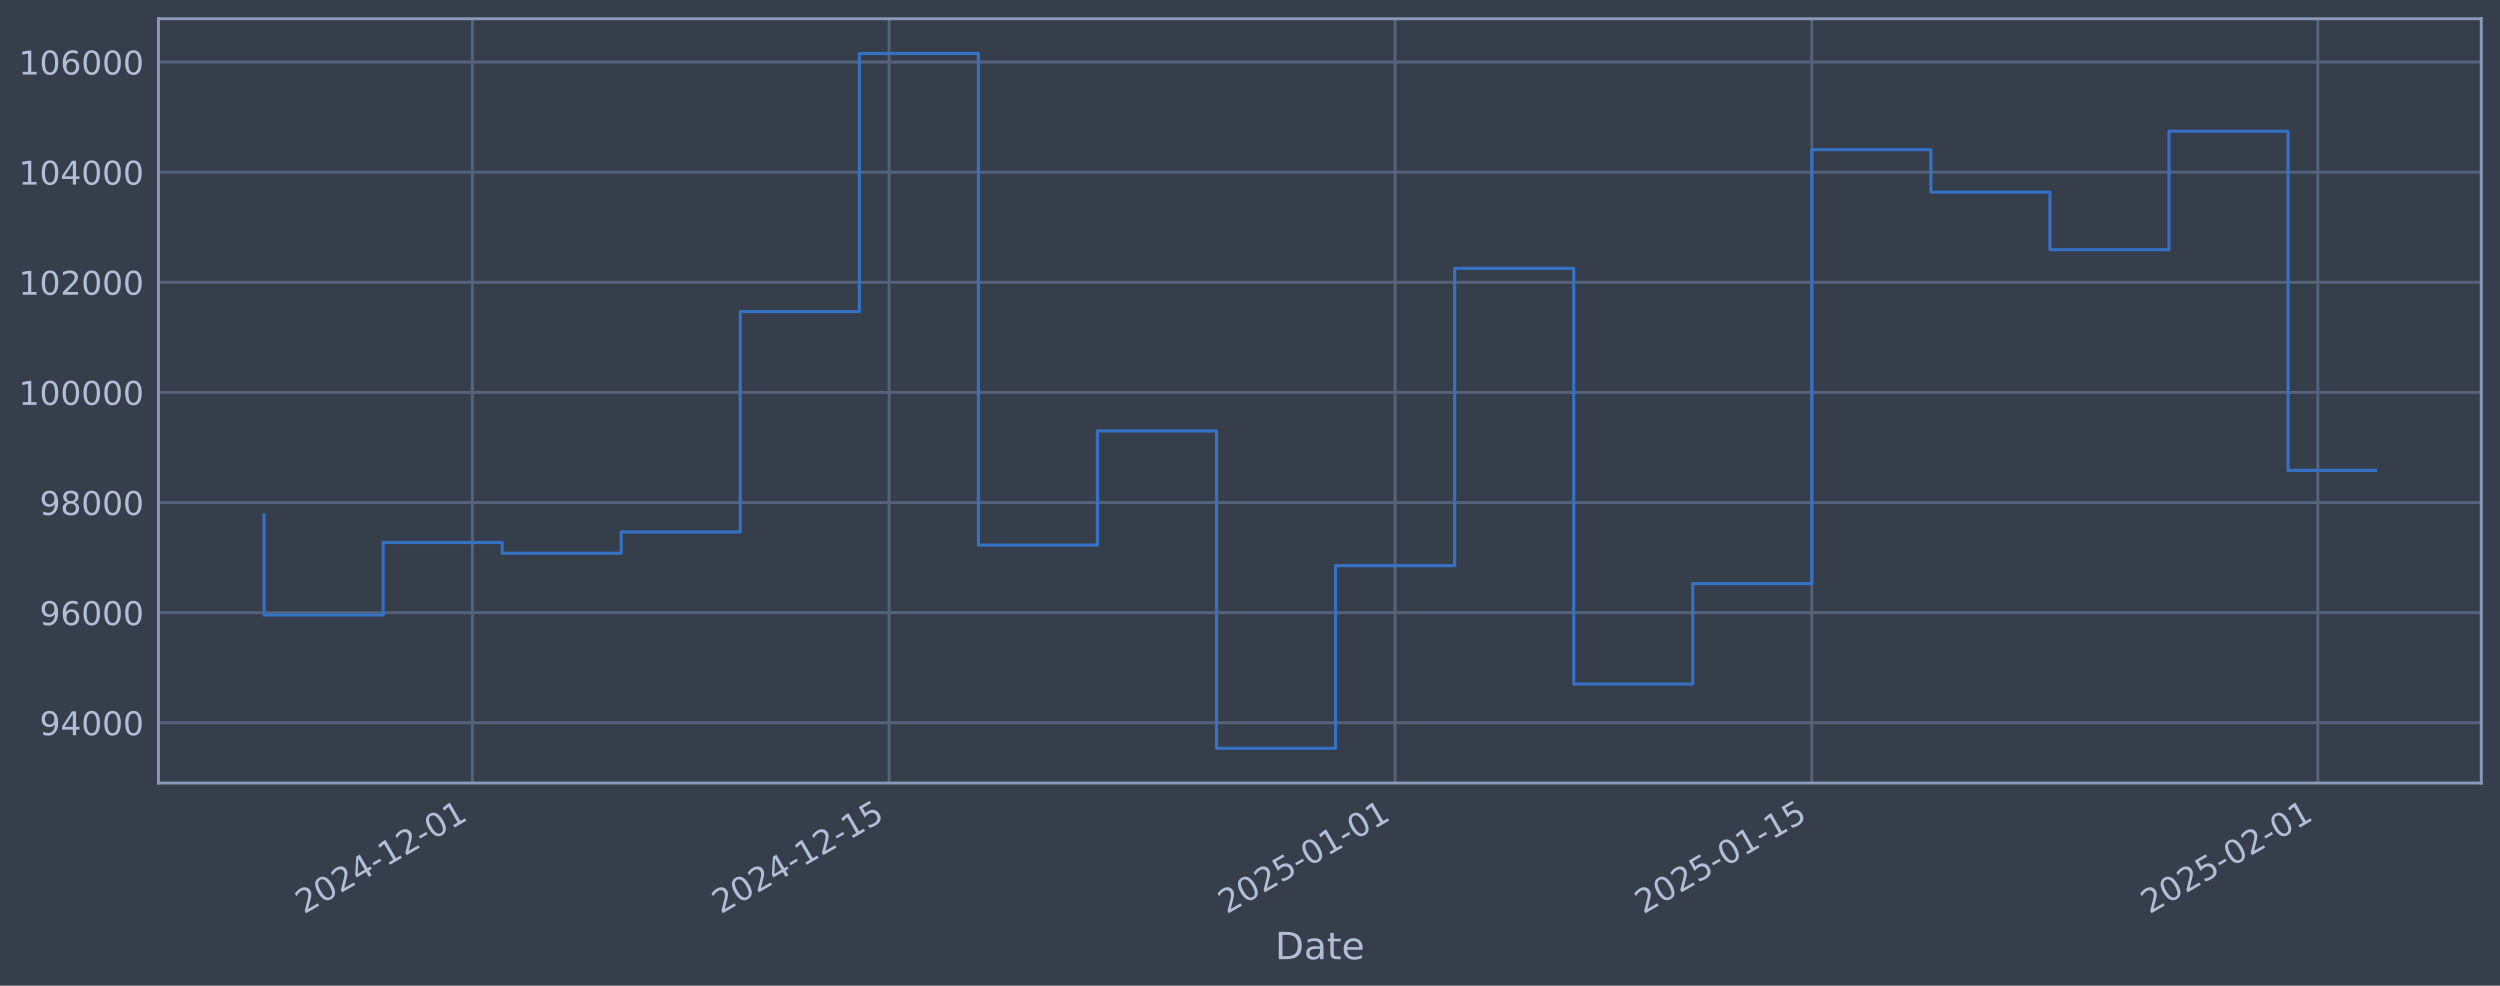
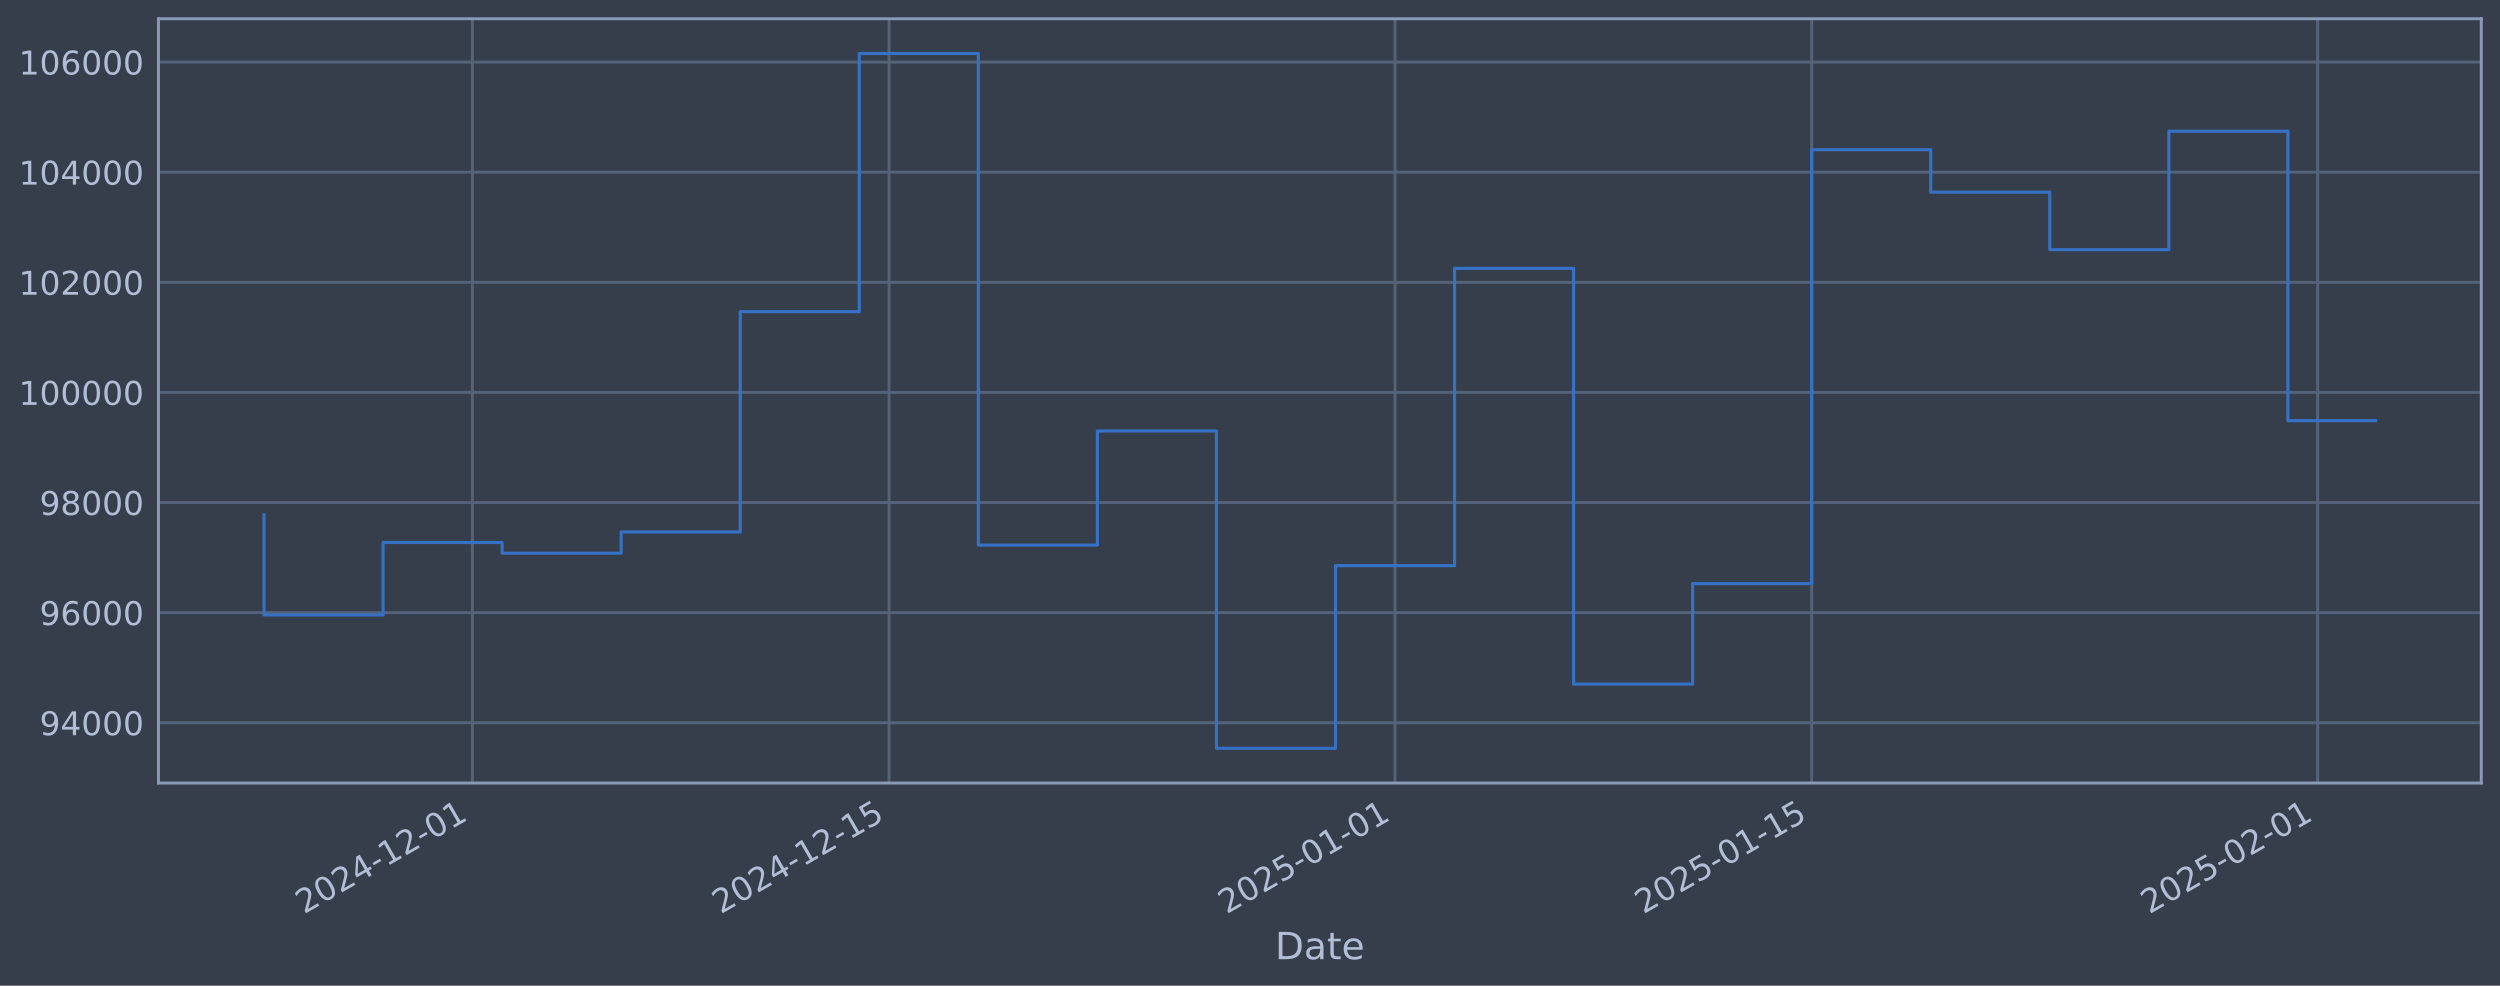
<svg xmlns="http://www.w3.org/2000/svg" xmlns:xlink="http://www.w3.org/1999/xlink" width="960.9pt" height="378.87pt" viewBox="0 0 960.9 378.87" version="1.1">
  <defs>
    <style type="text/css">*{stroke-linejoin: round; stroke-linecap: butt}</style>
  </defs>
  <g id="figure_1">
    <g id="patch_1">
      <path d="M 0 378.87  L 960.9 378.87  L 960.9 0  L 0 0  z " style="fill: #373e4b" />
    </g>
    <g id="axes_1">
      <g id="patch_2">
        <path d="M 60.901 300.96  L 953.701 300.96  L 953.701 7.2  L 60.901 7.2  z " style="fill: #373e4b" />
      </g>
      <g id="matplotlib.axis_1">
        <g id="xtick_1">
          <g id="line2d_1">
-             <path d="M 181.566 300.96  L 181.566 7.2  " clip-path="url(#pb4c048cf12)" style="fill: none; stroke: #546379; stroke-width: 1.12; stroke-linecap: square" />
+             <path d="M 181.559 300.96  L 181.559 7.2  " clip-path="url(#pe6878b409c)" style="fill: none; stroke: #546379; stroke-width: 1.12; stroke-linecap: square" />
          </g>
          <g id="line2d_2" />
          <g id="text_1">
-             <g style="fill: #b1bed6" transform="translate(116.8401 351.4642) rotate(-30) scale(0.126 -0.126)">
+             <g style="fill: #b1bed6" transform="translate(116.8339 351.4642) rotate(-30) scale(0.126 -0.126)">
              <defs>
                <path id="DejaVuSans-32" d="M 1228 531  L 3431 531  L 3431 0  L 469 0  L 469 531  Q 828 903 1448 1529  Q 2069 2156 2228 2338  Q 2531 2678 2651 2914  Q 2772 3150 2772 3378  Q 2772 3750 2511 3984  Q 2250 4219 1831 4219  Q 1534 4219 1204 4116  Q 875 4013 500 3803  L 500 4441  Q 881 4594 1212 4672  Q 1544 4750 1819 4750  Q 2544 4750 2975 4387  Q 3406 4025 3406 3419  Q 3406 3131 3298 2873  Q 3191 2616 2906 2266  Q 2828 2175 2409 1742  Q 1991 1309 1228 531  z " transform="scale(0.015625)" />
                <path id="DejaVuSans-30" d="M 2034 4250  Q 1547 4250 1301 3770  Q 1056 3291 1056 2328  Q 1056 1369 1301 889  Q 1547 409 2034 409  Q 2525 409 2770 889  Q 3016 1369 3016 2328  Q 3016 3291 2770 3770  Q 2525 4250 2034 4250  z M 2034 4750  Q 2819 4750 3233 4129  Q 3647 3509 3647 2328  Q 3647 1150 3233 529  Q 2819 -91 2034 -91  Q 1250 -91 836 529  Q 422 1150 422 2328  Q 422 3509 836 4129  Q 1250 4750 2034 4750  z " transform="scale(0.015625)" />
                <path id="DejaVuSans-34" d="M 2419 4116  L 825 1625  L 2419 1625  L 2419 4116  z M 2253 4666  L 3047 4666  L 3047 1625  L 3713 1625  L 3713 1100  L 3047 1100  L 3047 0  L 2419 0  L 2419 1100  L 313 1100  L 313 1709  L 2253 4666  z " transform="scale(0.015625)" />
                <path id="DejaVuSans-2d" d="M 313 2009  L 1997 2009  L 1997 1497  L 313 1497  L 313 2009  z " transform="scale(0.015625)" />
                <path id="DejaVuSans-31" d="M 794 531  L 1825 531  L 1825 4091  L 703 3866  L 703 4441  L 1819 4666  L 2450 4666  L 2450 531  L 3481 531  L 3481 0  L 794 0  L 794 531  z " transform="scale(0.015625)" />
              </defs>
              <use xlink:href="#DejaVuSans-32" />
              <use xlink:href="#DejaVuSans-30" transform="translate(63.62305 0)" />
              <use xlink:href="#DejaVuSans-32" transform="translate(127.2461 0)" />
              <use xlink:href="#DejaVuSans-34" transform="translate(190.8691 0)" />
              <use xlink:href="#DejaVuSans-2d" transform="translate(254.4922 0)" />
              <use xlink:href="#DejaVuSans-31" transform="translate(290.5762 0)" />
              <use xlink:href="#DejaVuSans-32" transform="translate(354.1992 0)" />
              <use xlink:href="#DejaVuSans-2d" transform="translate(417.8223 0)" />
              <use xlink:href="#DejaVuSans-30" transform="translate(453.9062 0)" />
              <use xlink:href="#DejaVuSans-31" transform="translate(517.5293 0)" />
            </g>
          </g>
        </g>
        <g id="xtick_2">
          <g id="line2d_3">
-             <path d="M 341.732 300.96  L 341.732 7.2  " clip-path="url(#pb4c048cf12)" style="fill: none; stroke: #546379; stroke-width: 1.12; stroke-linecap: square" />
+             <path d="M 341.714 300.96  L 341.714 7.2  " clip-path="url(#pe6878b409c)" style="fill: none; stroke: #546379; stroke-width: 1.12; stroke-linecap: square" />
          </g>
          <g id="line2d_4" />
          <g id="text_2">
-             <g style="fill: #b1bed6" transform="translate(277.0066 351.4642) rotate(-30) scale(0.126 -0.126)">
+             <g style="fill: #b1bed6" transform="translate(276.9882 351.4642) rotate(-30) scale(0.126 -0.126)">
              <defs>
                <path id="DejaVuSans-35" d="M 691 4666  L 3169 4666  L 3169 4134  L 1269 4134  L 1269 2991  Q 1406 3038 1543 3061  Q 1681 3084 1819 3084  Q 2600 3084 3056 2656  Q 3513 2228 3513 1497  Q 3513 744 3044 326  Q 2575 -91 1722 -91  Q 1428 -91 1123 -41  Q 819 9 494 109  L 494 744  Q 775 591 1075 516  Q 1375 441 1709 441  Q 2250 441 2565 725  Q 2881 1009 2881 1497  Q 2881 1984 2565 2268  Q 2250 2553 1709 2553  Q 1456 2553 1204 2497  Q 953 2441 691 2322  L 691 4666  z " transform="scale(0.015625)" />
              </defs>
              <use xlink:href="#DejaVuSans-32" />
              <use xlink:href="#DejaVuSans-30" transform="translate(63.62305 0)" />
              <use xlink:href="#DejaVuSans-32" transform="translate(127.2461 0)" />
              <use xlink:href="#DejaVuSans-34" transform="translate(190.8691 0)" />
              <use xlink:href="#DejaVuSans-2d" transform="translate(254.4922 0)" />
              <use xlink:href="#DejaVuSans-31" transform="translate(290.5762 0)" />
              <use xlink:href="#DejaVuSans-32" transform="translate(354.1992 0)" />
              <use xlink:href="#DejaVuSans-2d" transform="translate(417.8223 0)" />
              <use xlink:href="#DejaVuSans-31" transform="translate(453.9062 0)" />
              <use xlink:href="#DejaVuSans-35" transform="translate(517.5293 0)" />
            </g>
          </g>
        </g>
        <g id="xtick_3">
          <g id="line2d_5">
-             <path d="M 536.22 300.96  L 536.22 7.2  " clip-path="url(#pb4c048cf12)" style="fill: none; stroke: #546379; stroke-width: 1.12; stroke-linecap: square" />
+             <path d="M 536.187 300.96  L 536.187 7.2  " clip-path="url(#pe6878b409c)" style="fill: none; stroke: #546379; stroke-width: 1.12; stroke-linecap: square" />
          </g>
          <g id="line2d_6" />
          <g id="text_3">
-             <g style="fill: #b1bed6" transform="translate(471.4946 351.4642) rotate(-30) scale(0.126 -0.126)">
+             <g style="fill: #b1bed6" transform="translate(471.4613 351.4642) rotate(-30) scale(0.126 -0.126)">
              <use xlink:href="#DejaVuSans-32" />
              <use xlink:href="#DejaVuSans-30" transform="translate(63.62305 0)" />
              <use xlink:href="#DejaVuSans-32" transform="translate(127.2461 0)" />
              <use xlink:href="#DejaVuSans-35" transform="translate(190.8691 0)" />
              <use xlink:href="#DejaVuSans-2d" transform="translate(254.4922 0)" />
              <use xlink:href="#DejaVuSans-30" transform="translate(290.5762 0)" />
              <use xlink:href="#DejaVuSans-31" transform="translate(354.1992 0)" />
              <use xlink:href="#DejaVuSans-2d" transform="translate(417.8223 0)" />
              <use xlink:href="#DejaVuSans-30" transform="translate(453.9062 0)" />
              <use xlink:href="#DejaVuSans-31" transform="translate(517.5293 0)" />
            </g>
          </g>
        </g>
        <g id="xtick_4">
          <g id="line2d_7">
-             <path d="M 696.387 300.96  L 696.387 7.2  " clip-path="url(#pb4c048cf12)" style="fill: none; stroke: #546379; stroke-width: 1.12; stroke-linecap: square" />
+             <path d="M 696.341 300.96  L 696.341 7.2  " clip-path="url(#pe6878b409c)" style="fill: none; stroke: #546379; stroke-width: 1.12; stroke-linecap: square" />
          </g>
          <g id="line2d_8" />
          <g id="text_4">
-             <g style="fill: #b1bed6" transform="translate(631.6612 351.4642) rotate(-30) scale(0.126 -0.126)">
+             <g style="fill: #b1bed6" transform="translate(631.6156 351.4642) rotate(-30) scale(0.126 -0.126)">
              <use xlink:href="#DejaVuSans-32" />
              <use xlink:href="#DejaVuSans-30" transform="translate(63.62305 0)" />
              <use xlink:href="#DejaVuSans-32" transform="translate(127.2461 0)" />
              <use xlink:href="#DejaVuSans-35" transform="translate(190.8691 0)" />
              <use xlink:href="#DejaVuSans-2d" transform="translate(254.4922 0)" />
              <use xlink:href="#DejaVuSans-30" transform="translate(290.5762 0)" />
              <use xlink:href="#DejaVuSans-31" transform="translate(354.1992 0)" />
              <use xlink:href="#DejaVuSans-2d" transform="translate(417.8223 0)" />
              <use xlink:href="#DejaVuSans-31" transform="translate(453.9062 0)" />
              <use xlink:href="#DejaVuSans-35" transform="translate(517.5293 0)" />
            </g>
          </g>
        </g>
        <g id="xtick_5">
          <g id="line2d_9">
-             <path d="M 890.875 300.96  L 890.875 7.2  " clip-path="url(#pb4c048cf12)" style="fill: none; stroke: #546379; stroke-width: 1.12; stroke-linecap: square" />
+             <path d="M 890.814 300.96  L 890.814 7.2  " clip-path="url(#pe6878b409c)" style="fill: none; stroke: #546379; stroke-width: 1.12; stroke-linecap: square" />
          </g>
          <g id="line2d_10" />
          <g id="text_5">
-             <g style="fill: #b1bed6" transform="translate(826.1491 351.4642) rotate(-30) scale(0.126 -0.126)">
+             <g style="fill: #b1bed6" transform="translate(826.0886 351.4642) rotate(-30) scale(0.126 -0.126)">
              <use xlink:href="#DejaVuSans-32" />
              <use xlink:href="#DejaVuSans-30" transform="translate(63.62305 0)" />
              <use xlink:href="#DejaVuSans-32" transform="translate(127.2461 0)" />
              <use xlink:href="#DejaVuSans-35" transform="translate(190.8691 0)" />
              <use xlink:href="#DejaVuSans-2d" transform="translate(254.4922 0)" />
              <use xlink:href="#DejaVuSans-30" transform="translate(290.5762 0)" />
              <use xlink:href="#DejaVuSans-32" transform="translate(354.1992 0)" />
              <use xlink:href="#DejaVuSans-2d" transform="translate(417.8223 0)" />
              <use xlink:href="#DejaVuSans-30" transform="translate(453.9062 0)" />
              <use xlink:href="#DejaVuSans-31" transform="translate(517.5293 0)" />
            </g>
          </g>
        </g>
        <g id="text_6">
          <g style="fill: #b1bed6" transform="translate(490.0914 368.6753) scale(0.144 -0.144)">
            <defs>
              <path id="DejaVuSans-44" d="M 1259 4147  L 1259 519  L 2022 519  Q 2988 519 3436 956  Q 3884 1394 3884 2338  Q 3884 3275 3436 3711  Q 2988 4147 2022 4147  L 1259 4147  z M 628 4666  L 1925 4666  Q 3281 4666 3915 4102  Q 4550 3538 4550 2338  Q 4550 1131 3912 565  Q 3275 0 1925 0  L 628 0  L 628 4666  z " transform="scale(0.015625)" />
              <path id="DejaVuSans-61" d="M 2194 1759  Q 1497 1759 1228 1600  Q 959 1441 959 1056  Q 959 750 1161 570  Q 1363 391 1709 391  Q 2188 391 2477 730  Q 2766 1069 2766 1631  L 2766 1759  L 2194 1759  z M 3341 1997  L 3341 0  L 2766 0  L 2766 531  Q 2569 213 2275 61  Q 1981 -91 1556 -91  Q 1019 -91 701 211  Q 384 513 384 1019  Q 384 1609 779 1909  Q 1175 2209 1959 2209  L 2766 2209  L 2766 2266  Q 2766 2663 2505 2880  Q 2244 3097 1772 3097  Q 1472 3097 1187 3025  Q 903 2953 641 2809  L 641 3341  Q 956 3463 1253 3523  Q 1550 3584 1831 3584  Q 2591 3584 2966 3190  Q 3341 2797 3341 1997  z " transform="scale(0.015625)" />
              <path id="DejaVuSans-74" d="M 1172 4494  L 1172 3500  L 2356 3500  L 2356 3053  L 1172 3053  L 1172 1153  Q 1172 725 1289 603  Q 1406 481 1766 481  L 2356 481  L 2356 0  L 1766 0  Q 1100 0 847 248  Q 594 497 594 1153  L 594 3053  L 172 3053  L 172 3500  L 594 3500  L 594 4494  L 1172 4494  z " transform="scale(0.015625)" />
              <path id="DejaVuSans-65" d="M 3597 1894  L 3597 1613  L 953 1613  Q 991 1019 1311 708  Q 1631 397 2203 397  Q 2534 397 2845 478  Q 3156 559 3463 722  L 3463 178  Q 3153 47 2828 -22  Q 2503 -91 2169 -91  Q 1331 -91 842 396  Q 353 884 353 1716  Q 353 2575 817 3079  Q 1281 3584 2069 3584  Q 2775 3584 3186 3129  Q 3597 2675 3597 1894  z M 3022 2063  Q 3016 2534 2758 2815  Q 2500 3097 2075 3097  Q 1594 3097 1305 2825  Q 1016 2553 972 2059  L 3022 2063  z " transform="scale(0.015625)" />
            </defs>
            <use xlink:href="#DejaVuSans-44" />
            <use xlink:href="#DejaVuSans-61" transform="translate(77.00195 0)" />
            <use xlink:href="#DejaVuSans-74" transform="translate(138.2812 0)" />
            <use xlink:href="#DejaVuSans-65" transform="translate(177.4902 0)" />
          </g>
        </g>
      </g>
      <g id="matplotlib.axis_2">
        <g id="ytick_1">
          <g id="line2d_11">
-             <path d="M 60.901 277.797  L 953.701 277.797  " clip-path="url(#pb4c048cf12)" style="fill: none; stroke: #546379; stroke-width: 1.12; stroke-linecap: square" />
+             <path d="M 60.901 277.797  L 953.701 277.797  " clip-path="url(#pe6878b409c)" style="fill: none; stroke: #546379; stroke-width: 1.12; stroke-linecap: square" />
          </g>
          <g id="line2d_12" />
          <g id="text_7">
            <g style="fill: #b1bed6" transform="translate(15.21675 282.5841) scale(0.126 -0.126)">
              <defs>
                <path id="DejaVuSans-39" d="M 703 97  L 703 672  Q 941 559 1184 500  Q 1428 441 1663 441  Q 2288 441 2617 861  Q 2947 1281 2994 2138  Q 2813 1869 2534 1725  Q 2256 1581 1919 1581  Q 1219 1581 811 2004  Q 403 2428 403 3163  Q 403 3881 828 4315  Q 1253 4750 1959 4750  Q 2769 4750 3195 4129  Q 3622 3509 3622 2328  Q 3622 1225 3098 567  Q 2575 -91 1691 -91  Q 1453 -91 1209 -44  Q 966 3 703 97  z M 1959 2075  Q 2384 2075 2632 2365  Q 2881 2656 2881 3163  Q 2881 3666 2632 3958  Q 2384 4250 1959 4250  Q 1534 4250 1286 3958  Q 1038 3666 1038 3163  Q 1038 2656 1286 2365  Q 1534 2075 1959 2075  z " transform="scale(0.015625)" />
              </defs>
              <use xlink:href="#DejaVuSans-39" />
              <use xlink:href="#DejaVuSans-34" transform="translate(63.62305 0)" />
              <use xlink:href="#DejaVuSans-30" transform="translate(127.2461 0)" />
              <use xlink:href="#DejaVuSans-30" transform="translate(190.8691 0)" />
              <use xlink:href="#DejaVuSans-30" transform="translate(254.4922 0)" />
            </g>
          </g>
        </g>
        <g id="ytick_2">
          <g id="line2d_13">
-             <path d="M 60.901 235.473  L 953.701 235.473  " clip-path="url(#pb4c048cf12)" style="fill: none; stroke: #546379; stroke-width: 1.12; stroke-linecap: square" />
+             <path d="M 60.901 235.473  L 953.701 235.473  " clip-path="url(#pe6878b409c)" style="fill: none; stroke: #546379; stroke-width: 1.12; stroke-linecap: square" />
          </g>
          <g id="line2d_14" />
          <g id="text_8">
            <g style="fill: #b1bed6" transform="translate(15.21675 240.2602) scale(0.126 -0.126)">
              <defs>
                <path id="DejaVuSans-36" d="M 2113 2584  Q 1688 2584 1439 2293  Q 1191 2003 1191 1497  Q 1191 994 1439 701  Q 1688 409 2113 409  Q 2538 409 2786 701  Q 3034 994 3034 1497  Q 3034 2003 2786 2293  Q 2538 2584 2113 2584  z M 3366 4563  L 3366 3988  Q 3128 4100 2886 4159  Q 2644 4219 2406 4219  Q 1781 4219 1451 3797  Q 1122 3375 1075 2522  Q 1259 2794 1537 2939  Q 1816 3084 2150 3084  Q 2853 3084 3261 2657  Q 3669 2231 3669 1497  Q 3669 778 3244 343  Q 2819 -91 2113 -91  Q 1303 -91 875 529  Q 447 1150 447 2328  Q 447 3434 972 4092  Q 1497 4750 2381 4750  Q 2619 4750 2861 4703  Q 3103 4656 3366 4563  z " transform="scale(0.015625)" />
              </defs>
              <use xlink:href="#DejaVuSans-39" />
              <use xlink:href="#DejaVuSans-36" transform="translate(63.62305 0)" />
              <use xlink:href="#DejaVuSans-30" transform="translate(127.2461 0)" />
              <use xlink:href="#DejaVuSans-30" transform="translate(190.8691 0)" />
              <use xlink:href="#DejaVuSans-30" transform="translate(254.4922 0)" />
            </g>
          </g>
        </g>
        <g id="ytick_3">
          <g id="line2d_15">
-             <path d="M 60.901 193.149  L 953.701 193.149  " clip-path="url(#pb4c048cf12)" style="fill: none; stroke: #546379; stroke-width: 1.12; stroke-linecap: square" />
+             <path d="M 60.901 193.149  L 953.701 193.149  " clip-path="url(#pe6878b409c)" style="fill: none; stroke: #546379; stroke-width: 1.12; stroke-linecap: square" />
          </g>
          <g id="line2d_16" />
          <g id="text_9">
            <g style="fill: #b1bed6" transform="translate(15.21675 197.9364) scale(0.126 -0.126)">
              <defs>
                <path id="DejaVuSans-38" d="M 2034 2216  Q 1584 2216 1326 1975  Q 1069 1734 1069 1313  Q 1069 891 1326 650  Q 1584 409 2034 409  Q 2484 409 2743 651  Q 3003 894 3003 1313  Q 3003 1734 2745 1975  Q 2488 2216 2034 2216  z M 1403 2484  Q 997 2584 770 2862  Q 544 3141 544 3541  Q 544 4100 942 4425  Q 1341 4750 2034 4750  Q 2731 4750 3128 4425  Q 3525 4100 3525 3541  Q 3525 3141 3298 2862  Q 3072 2584 2669 2484  Q 3125 2378 3379 2068  Q 3634 1759 3634 1313  Q 3634 634 3220 271  Q 2806 -91 2034 -91  Q 1263 -91 848 271  Q 434 634 434 1313  Q 434 1759 690 2068  Q 947 2378 1403 2484  z M 1172 3481  Q 1172 3119 1398 2916  Q 1625 2713 2034 2713  Q 2441 2713 2670 2916  Q 2900 3119 2900 3481  Q 2900 3844 2670 4047  Q 2441 4250 2034 4250  Q 1625 4250 1398 4047  Q 1172 3844 1172 3481  z " transform="scale(0.015625)" />
              </defs>
              <use xlink:href="#DejaVuSans-39" />
              <use xlink:href="#DejaVuSans-38" transform="translate(63.62305 0)" />
              <use xlink:href="#DejaVuSans-30" transform="translate(127.2461 0)" />
              <use xlink:href="#DejaVuSans-30" transform="translate(190.8691 0)" />
              <use xlink:href="#DejaVuSans-30" transform="translate(254.4922 0)" />
            </g>
          </g>
        </g>
        <g id="ytick_4">
          <g id="line2d_17">
-             <path d="M 60.901 150.826  L 953.701 150.826  " clip-path="url(#pb4c048cf12)" style="fill: none; stroke: #546379; stroke-width: 1.12; stroke-linecap: square" />
+             <path d="M 60.901 150.826  L 953.701 150.826  " clip-path="url(#pe6878b409c)" style="fill: none; stroke: #546379; stroke-width: 1.12; stroke-linecap: square" />
          </g>
          <g id="line2d_18" />
          <g id="text_10">
            <g style="fill: #b1bed6" transform="translate(7.2 155.6126) scale(0.126 -0.126)">
              <use xlink:href="#DejaVuSans-31" />
              <use xlink:href="#DejaVuSans-30" transform="translate(63.62305 0)" />
              <use xlink:href="#DejaVuSans-30" transform="translate(127.2461 0)" />
              <use xlink:href="#DejaVuSans-30" transform="translate(190.8691 0)" />
              <use xlink:href="#DejaVuSans-30" transform="translate(254.4922 0)" />
              <use xlink:href="#DejaVuSans-30" transform="translate(318.1152 0)" />
            </g>
          </g>
        </g>
        <g id="ytick_5">
          <g id="line2d_19">
-             <path d="M 60.901 108.502  L 953.701 108.502  " clip-path="url(#pb4c048cf12)" style="fill: none; stroke: #546379; stroke-width: 1.12; stroke-linecap: square" />
+             <path d="M 60.901 108.502  L 953.701 108.502  " clip-path="url(#pe6878b409c)" style="fill: none; stroke: #546379; stroke-width: 1.12; stroke-linecap: square" />
          </g>
          <g id="line2d_20" />
          <g id="text_11">
            <g style="fill: #b1bed6" transform="translate(7.2 113.2888) scale(0.126 -0.126)">
              <use xlink:href="#DejaVuSans-31" />
              <use xlink:href="#DejaVuSans-30" transform="translate(63.62305 0)" />
              <use xlink:href="#DejaVuSans-32" transform="translate(127.2461 0)" />
              <use xlink:href="#DejaVuSans-30" transform="translate(190.8691 0)" />
              <use xlink:href="#DejaVuSans-30" transform="translate(254.4922 0)" />
              <use xlink:href="#DejaVuSans-30" transform="translate(318.1152 0)" />
            </g>
          </g>
        </g>
        <g id="ytick_6">
          <g id="line2d_21">
-             <path d="M 60.901 66.178  L 953.701 66.178  " clip-path="url(#pb4c048cf12)" style="fill: none; stroke: #546379; stroke-width: 1.12; stroke-linecap: square" />
+             <path d="M 60.901 66.178  L 953.701 66.178  " clip-path="url(#pe6878b409c)" style="fill: none; stroke: #546379; stroke-width: 1.12; stroke-linecap: square" />
          </g>
          <g id="line2d_22" />
          <g id="text_12">
            <g style="fill: #b1bed6" transform="translate(7.2 70.96502) scale(0.126 -0.126)">
              <use xlink:href="#DejaVuSans-31" />
              <use xlink:href="#DejaVuSans-30" transform="translate(63.62305 0)" />
              <use xlink:href="#DejaVuSans-34" transform="translate(127.2461 0)" />
              <use xlink:href="#DejaVuSans-30" transform="translate(190.8691 0)" />
              <use xlink:href="#DejaVuSans-30" transform="translate(254.4922 0)" />
              <use xlink:href="#DejaVuSans-30" transform="translate(318.1152 0)" />
            </g>
          </g>
        </g>
        <g id="ytick_7">
          <g id="line2d_23">
-             <path d="M 60.901 23.854  L 953.701 23.854  " clip-path="url(#pb4c048cf12)" style="fill: none; stroke: #546379; stroke-width: 1.12; stroke-linecap: square" />
+             <path d="M 60.901 23.854  L 953.701 23.854  " clip-path="url(#pe6878b409c)" style="fill: none; stroke: #546379; stroke-width: 1.12; stroke-linecap: square" />
          </g>
          <g id="line2d_24" />
          <g id="text_13">
            <g style="fill: #b1bed6" transform="translate(7.2 28.64121) scale(0.126 -0.126)">
              <use xlink:href="#DejaVuSans-31" />
              <use xlink:href="#DejaVuSans-30" transform="translate(63.62305 0)" />
              <use xlink:href="#DejaVuSans-36" transform="translate(127.2461 0)" />
              <use xlink:href="#DejaVuSans-30" transform="translate(190.8691 0)" />
              <use xlink:href="#DejaVuSans-30" transform="translate(254.4922 0)" />
              <use xlink:href="#DejaVuSans-30" transform="translate(318.1152 0)" />
            </g>
          </g>
        </g>
      </g>
      <g id="line2d_25">
-         <path d="M 101.482 197.87  L 101.482 236.383  L 147.244 236.383  L 147.244 208.521  L 193.006 208.521  L 193.006 212.628  L 238.768 212.628  L 238.768 204.459  L 284.53 204.459  L 284.53 119.77  L 330.292 119.77  L 330.292 20.553  L 376.054 20.553  L 376.054 209.517  L 421.815 209.517  L 421.815 165.636  L 467.577 165.636  L 467.577 287.607  L 513.339 287.607  L 513.339 217.409  L 559.101 217.409  L 559.101 103.141  L 604.863 103.141  L 604.863 262.927  L 650.625 262.927  L 650.625 224.318  L 696.387 224.318  L 696.387 57.525  L 742.149 57.525  L 742.149 73.859  L 787.91 73.859  L 787.91 95.961  L 833.672 95.961  L 833.672 50.434  L 879.434 50.434  L 879.434 180.797  L 913.119 180.797  " clip-path="url(#pb4c048cf12)" style="fill: none; stroke: #3572c6; stroke-width: 1.2; stroke-linecap: square" />
+         <path d="M 101.482 197.87  L 101.482 236.383  L 147.241 236.383  L 147.241 208.521  L 192.999 208.521  L 192.999 212.628  L 238.757 212.628  L 238.757 204.459  L 284.516 204.459  L 284.516 119.77  L 330.274 119.77  L 330.274 20.553  L 376.033 20.553  L 376.033 209.517  L 421.791 209.517  L 421.791 165.636  L 467.549 165.636  L 467.549 287.607  L 513.308 287.607  L 513.308 217.409  L 559.066 217.409  L 559.066 103.141  L 604.824 103.141  L 604.824 262.927  L 650.583 262.927  L 650.583 224.318  L 696.341 224.318  L 696.341 57.525  L 742.099 57.525  L 742.099 73.859  L 787.858 73.859  L 787.858 95.961  L 833.616 95.961  L 833.616 50.434  L 879.375 50.434  L 879.375 161.684  L 913.119 161.684  " clip-path="url(#pe6878b409c)" style="fill: none; stroke: #3572c6; stroke-width: 1.2; stroke-linecap: square" />
      </g>
      <g id="patch_3">
        <path d="M 60.901 300.96  L 60.901 7.2  " style="fill: none; stroke: #899ab8; stroke-width: 1.12; stroke-linejoin: miter; stroke-linecap: square" />
      </g>
      <g id="patch_4">
        <path d="M 953.701 300.96  L 953.701 7.2  " style="fill: none; stroke: #899ab8; stroke-width: 1.12; stroke-linejoin: miter; stroke-linecap: square" />
      </g>
      <g id="patch_5">
        <path d="M 60.901 300.96  L 953.701 300.96  " style="fill: none; stroke: #899ab8; stroke-width: 1.12; stroke-linejoin: miter; stroke-linecap: square" />
      </g>
      <g id="patch_6">
        <path d="M 60.901 7.2  L 953.701 7.2  " style="fill: none; stroke: #899ab8; stroke-width: 1.12; stroke-linejoin: miter; stroke-linecap: square" />
      </g>
    </g>
  </g>
  <defs>
-     <clipPath id="pb4c048cf12">
+     <clipPath id="pe6878b409c">
      <rect x="60.901" y="7.2" width="892.8" height="293.76" />
    </clipPath>
  </defs>
</svg>
